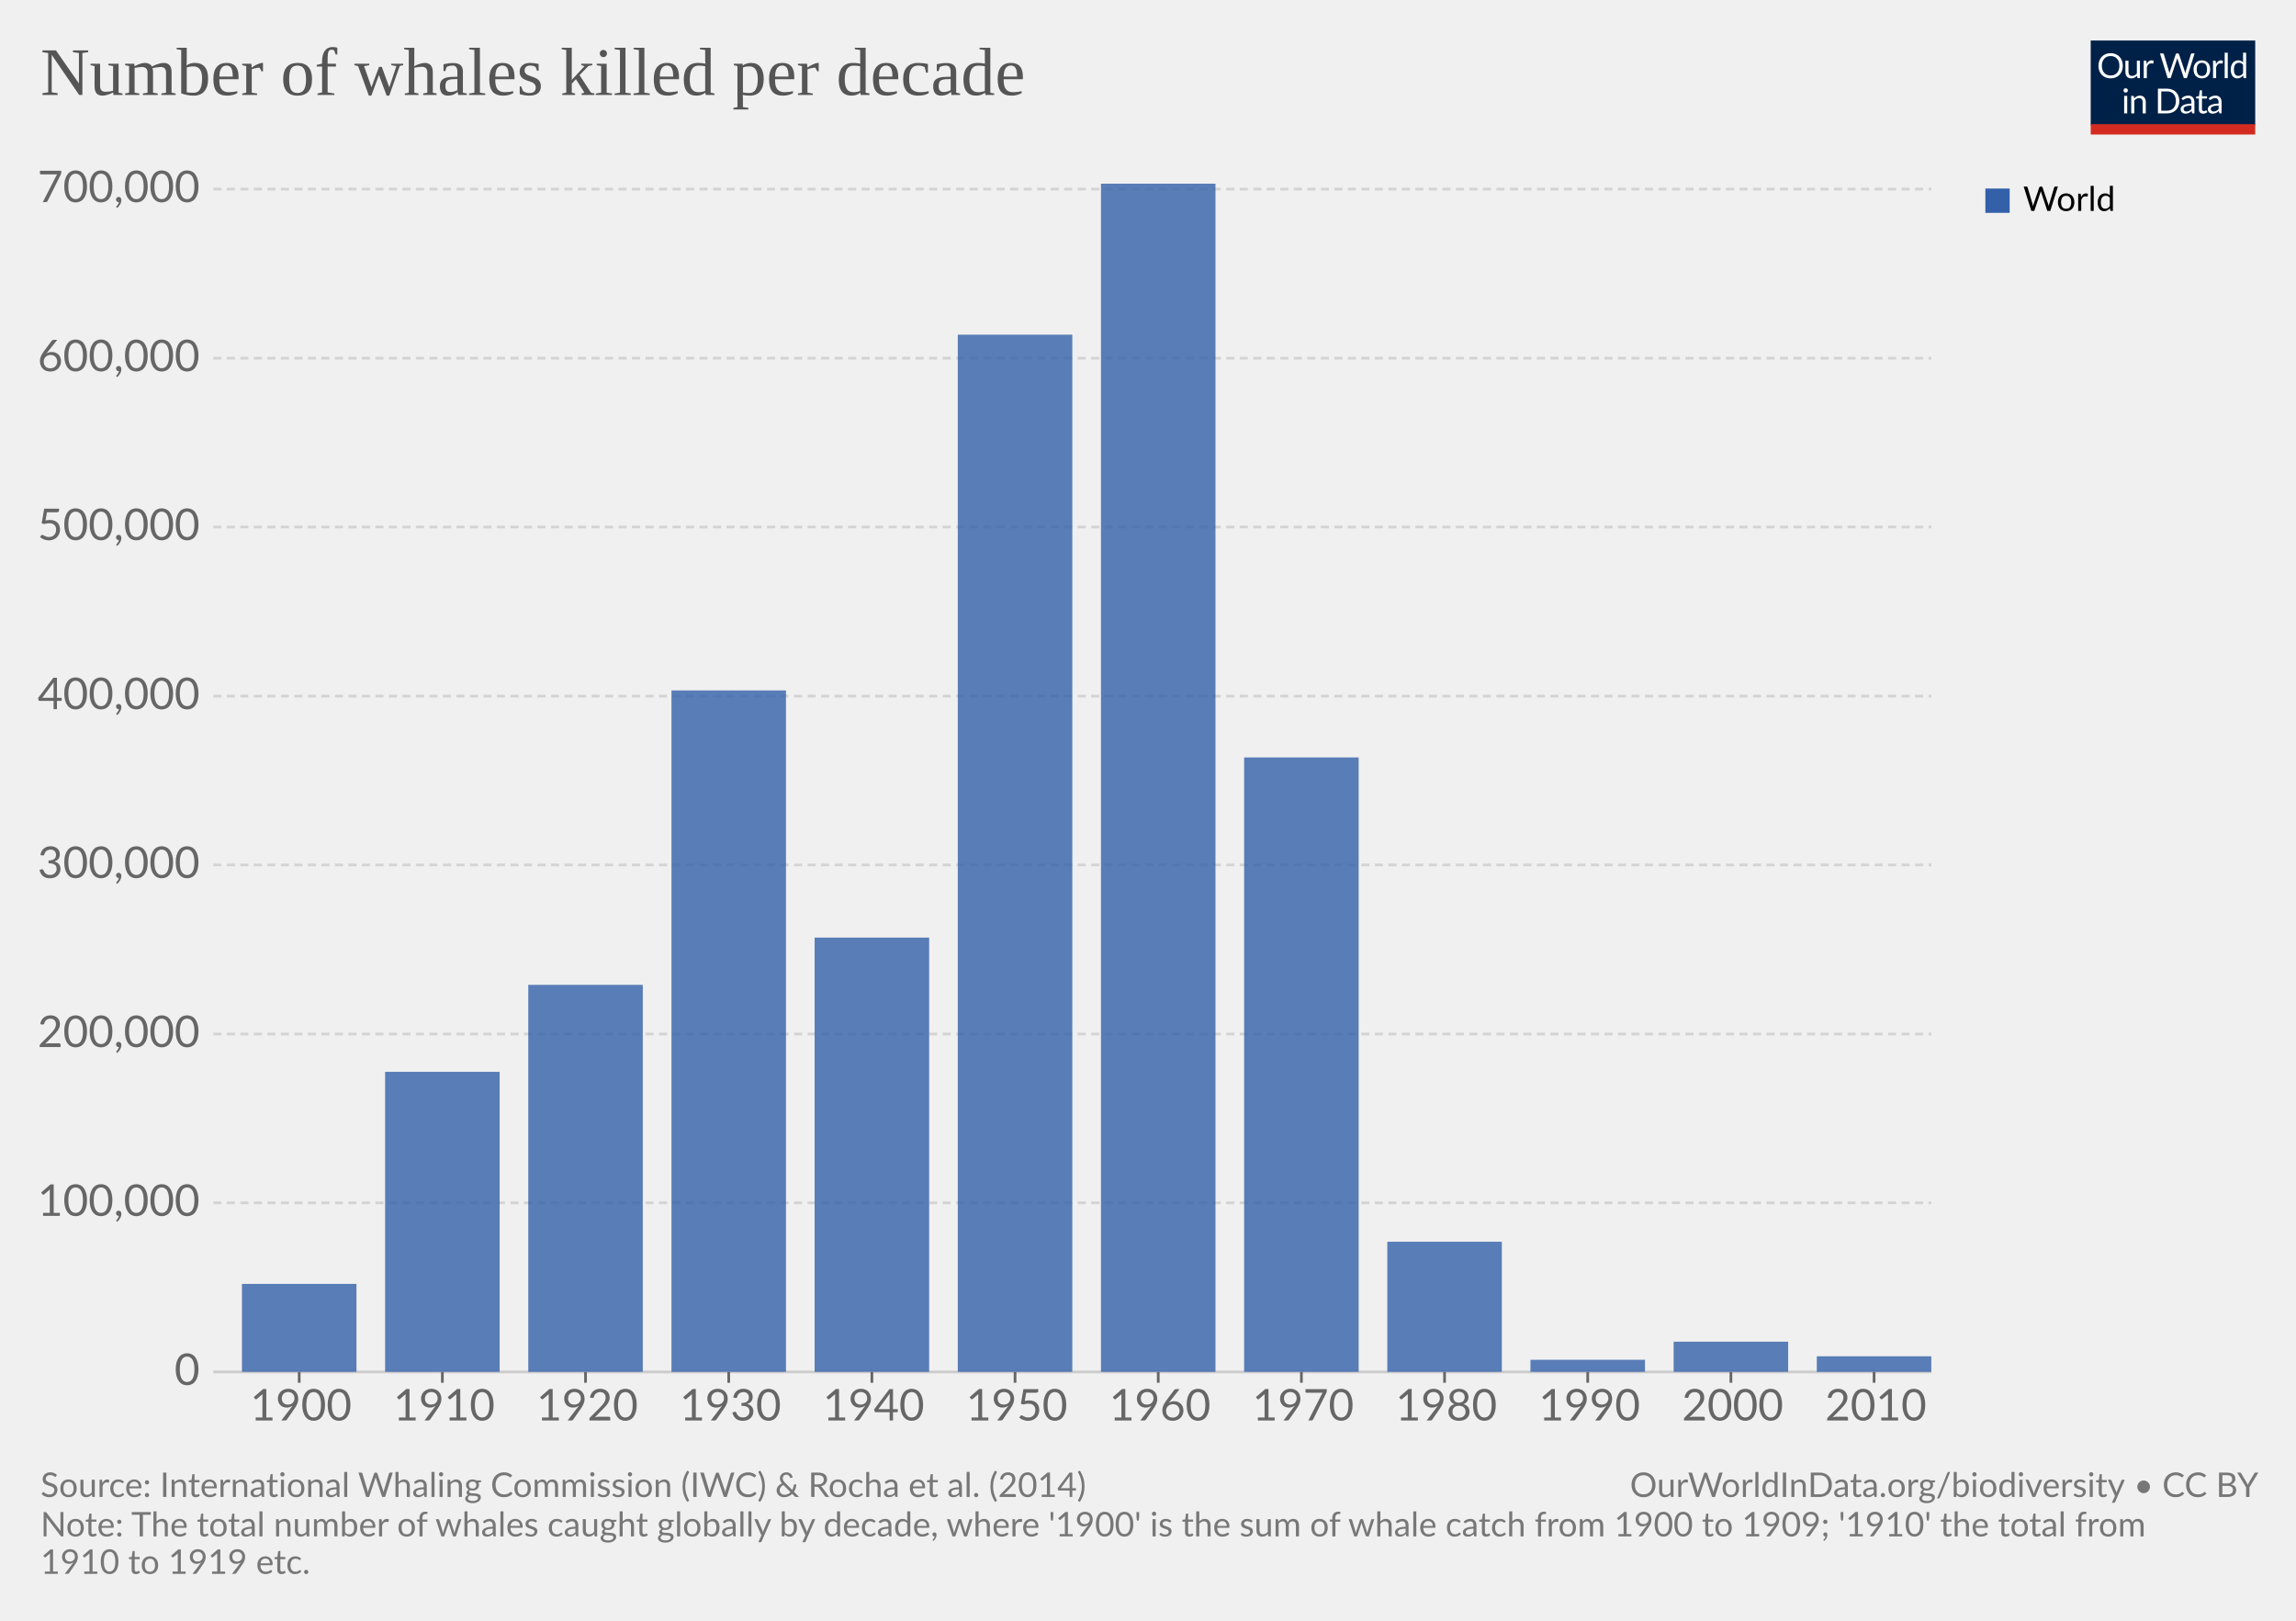
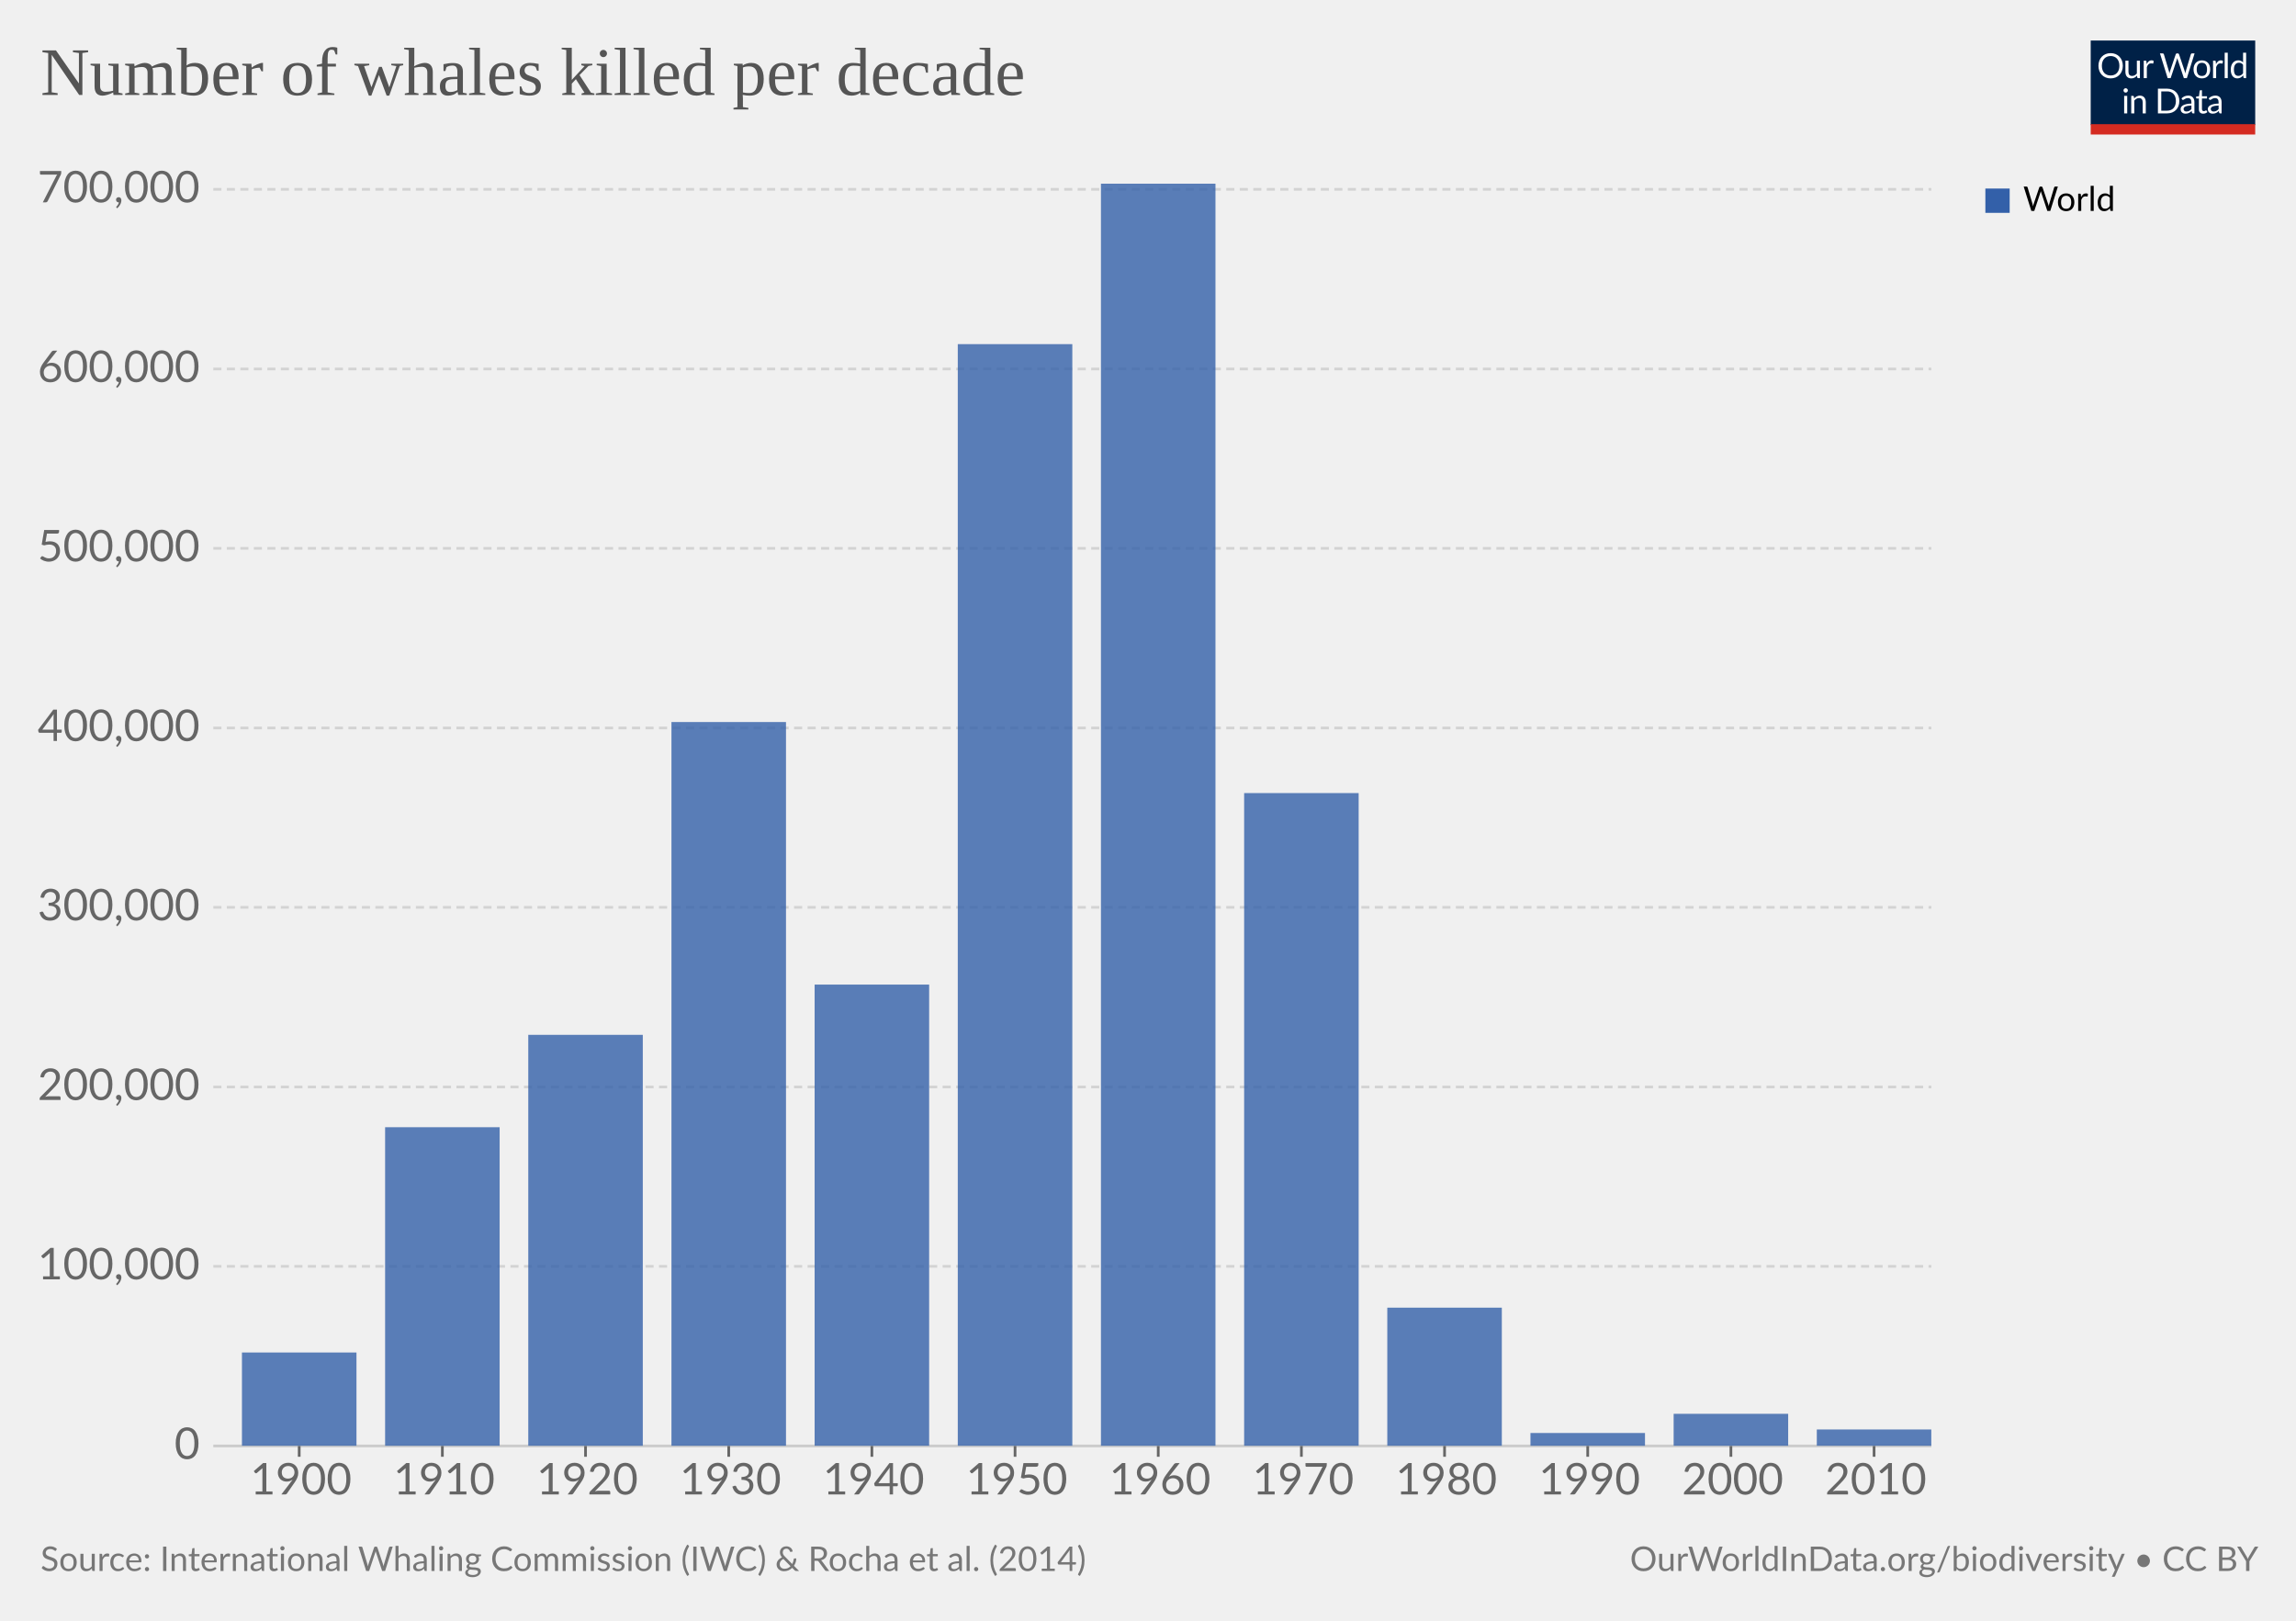
<svg xmlns="http://www.w3.org/2000/svg" version="1.1" style="background-color:#fff;-webkit-font-smoothing:antialiased" width="850" height="600" viewBox="0 0 850 600" font-family="Lato,'Helvetica Neue',Helvetica,Arial,sans-serif" font-size="18" text-rendering="optimizeLegibility">
  <g class="HeaderView">
    <g transform="matrix(.29 0 0 .29 774 15)">
      <svg width="210" height="120" viewBox="0 0 210 120" fill="none">
        <g clip-path="url(#clip0)">
          <path d="M0 0h210v107.89H0V0z" fill="#002147" />
          <path d="M40.98 32.25c0 2.36-.38 4.53-1.12 6.51a14.26 14.26 0 01-8.1 8.4c-1.9.78-4.02 1.17-6.34 1.17a16.6 16.6 0 01-6.33-1.17 14.31 14.31 0 01-8.08-8.4 18.29 18.29 0 01-1.12-6.51c0-2.36.38-4.53 1.12-6.5.75-1.97 1.8-3.67 3.17-5.1a14.32 14.32 0 014.9-3.34c1.92-.8 4.03-1.19 6.34-1.19 2.32 0 4.43.4 6.34 1.19 1.92.8 3.56 1.9 4.93 3.34a14.87 14.87 0 013.17 5.1 18.1 18.1 0 011.12 6.5zm-4.38 0c0-1.94-.26-3.68-.8-5.22a10.91 10.91 0 00-2.24-3.89 9.68 9.68 0 00-3.52-2.46 11.95 11.95 0 00-4.62-.86c-1.68 0-3.21.28-4.6.86a9.88 9.88 0 00-3.54 2.46 10.91 10.91 0 00-2.24 3.9c-.53 1.53-.8 3.27-.8 5.2 0 1.94.27 3.68.8 5.22a11.17 11.17 0 002.24 3.9 10.01 10.01 0 003.55 2.44c1.38.56 2.9.83 4.6.83s3.24-.27 4.61-.83a9.8 9.8 0 003.52-2.44 11.17 11.17 0 002.25-3.9c.53-1.54.8-3.28.8-5.21zm26.22-6.54V48H60.5c-.56 0-.9-.27-1.05-.81l-.31-2.4a12.45 12.45 0 01-3.26 2.6c-1.2.64-2.58.96-4.13.96-1.22 0-2.3-.2-3.24-.6a6.52 6.52 0 01-2.33-1.7 7.37 7.37 0 01-1.43-2.67c-.3-1.04-.46-2.2-.46-3.45V25.7h3.91v14.22c0 1.68.38 2.99 1.15 3.91.77.93 1.96 1.39 3.54 1.39 1.16 0 2.24-.27 3.23-.82a10.42 10.42 0 002.8-2.28V25.7h3.91zm8.61 4.47a9.94 9.94 0 012.6-3.56 5.64 5.64 0 013.76-1.3c.47 0 .92.05 1.34.15.44.1.83.27 1.17.49l-.3 2.92c-.09.37-.3.55-.66.55-.2 0-.5-.04-.9-.13a6.21 6.21 0 00-3.24.18 4.23 4.23 0 00-1.47.92c-.42.4-.81.9-1.17 1.5-.33.58-.64 1.26-.92 2.02V48H67.7V25.71h2.25c.42 0 .72.08.88.25.16.16.27.44.33.83l.26 3.39zm61.16-13.7L122.75 48h-3.82l-7.99-24.05a21.95 21.95 0 01-.42-1.58 38.36 38.36 0 01-.44 1.58L102.05 48h-3.83L88.4 16.47h3.54c.38 0 .7.1.95.29.26.2.43.43.5.73l6.52 21.9.28 1.28.29 1.46.3-1.46.38-1.27 7.41-21.91c.1-.25.26-.48.51-.69.27-.22.58-.33.95-.33h1.23c.38 0 .69.1.92.29a1.77 1.77 0 01.53.73l7.4 21.9a28.4 28.4 0 01.68 2.62 29.52 29.52 0 01.52-2.61l6.54-21.91a1.31 1.31 0 01.48-.7c.27-.21.58-.32.95-.32h3.32zm9.35 8.88c1.63 0 3.1.27 4.4.82a9.43 9.43 0 015.46 5.94c.5 1.4.74 2.98.74 4.73 0 1.76-.25 3.34-.74 4.75a9.43 9.43 0 01-5.46 5.92c-1.3.52-2.77.79-4.4.79-1.64 0-3.12-.27-4.44-.8a9.42 9.42 0 01-3.35-2.3c-.92-1-1.63-2.2-2.13-3.61-.49-1.41-.73-3-.73-4.75s.24-3.33.73-4.73c.5-1.43 1.2-2.64 2.13-3.63a9.4 9.4 0 013.35-2.31c1.32-.55 2.8-.82 4.44-.82zm0 19.89c2.2 0 3.84-.73 4.93-2.2 1.08-1.48 1.63-3.54 1.63-6.18 0-2.66-.55-4.72-1.63-6.2-1.09-1.49-2.73-2.23-4.93-2.23-1.12 0-2.09.2-2.93.57a5.71 5.71 0 00-2.06 1.65 7.5 7.5 0 00-1.24 2.67c-.26 1.04-.4 2.22-.4 3.54 0 2.64.55 4.7 1.64 6.18 1.1 1.47 2.76 2.2 4.99 2.2zm17.97-15.07a9.94 9.94 0 012.6-3.56 5.64 5.64 0 013.76-1.3c.47 0 .91.05 1.34.15.44.1.83.27 1.16.49l-.28 2.92c-.09.37-.31.55-.66.55-.2 0-.5-.04-.9-.13a6.2 6.2 0 00-3.24.18 4.23 4.23 0 00-1.47.92c-.43.4-.82.9-1.17 1.5a13.1 13.1 0 00-.92 2.02V48h-3.94V25.71h2.24c.43 0 .72.08.88.25.17.16.28.44.33.83l.27 3.39zm15.04-14.59V48h-3.92V15.6h3.92zm19.55 15.43a6.22 6.22 0 00-2.38-2.05 6.7 6.7 0 00-2.86-.6c-2.07 0-3.66.75-4.77 2.23-1.12 1.48-1.68 3.6-1.68 6.33 0 1.46.13 2.7.38 3.74a7.29 7.29 0 001.1 2.56 4.35 4.35 0 001.78 1.45c.7.3 1.5.46 2.4.46 1.29 0 2.41-.3 3.36-.88a9.6 9.6 0 002.67-2.49V31.02zm3.91-15.43V48h-2.33c-.56 0-.9-.27-1.06-.81l-.35-2.71a12.13 12.13 0 01-3.25 2.77 8.28 8.28 0 01-4.23 1.06 7.31 7.31 0 01-6.14-2.9c-.73-.96-1.3-2.15-1.69-3.57a18.35 18.35 0 01.07-9.48 11.29 11.29 0 011.89-3.7 8.7 8.7 0 017.06-3.34 7.96 7.96 0 016.12 2.62V15.59h3.91zM46.61 70.71V93H42.7V70.71h3.91zm.84-7c0 .39-.08.75-.24 1.09a2.81 2.81 0 01-1.52 1.47 2.67 2.67 0 01-2.16 0 2.9 2.9 0 01-1.45-1.47 2.67 2.67 0 010-2.16c.15-.35.35-.65.6-.9.25-.27.53-.47.85-.62a2.67 2.67 0 012.16 0c.35.15.65.35.9.62.27.25.47.55.62.9.16.34.24.7.24 1.08zm7.97 10.24c.49-.54 1-1.04 1.54-1.48a9.85 9.85 0 013.66-1.84 8.96 8.96 0 015.43.35c.94.4 1.72.97 2.33 1.71a7.36 7.36 0 011.43 2.67c.32 1.04.49 2.19.49 3.45V93h-3.94V78.81c0-1.69-.4-3-1.17-3.92-.76-.93-1.93-1.4-3.5-1.4a6.6 6.6 0 00-3.25.83c-1 .56-1.92 1.31-2.77 2.27V93h-3.94V70.71h2.35c.56 0 .9.28 1.04.82l.3 2.42zm57.7 3.3c0 2.36-.37 4.5-1.11 6.44a14.3 14.3 0 01-3.17 4.98 14.1 14.1 0 01-4.93 3.2c-1.9.76-4.02 1.13-6.33 1.13H85.8V61.47h11.77c2.31 0 4.42.39 6.33 1.15a13.8 13.8 0 018.1 8.18 17.75 17.75 0 011.12 6.45zm-4.37 0c0-1.94-.26-3.67-.8-5.2a10.94 10.94 0 00-2.23-3.87 9.57 9.57 0 00-3.53-2.42 12.23 12.23 0 00-4.61-.83h-7.5v24.62h7.5c1.7 0 3.24-.28 4.61-.84a9.7 9.7 0 003.53-2.4 10.94 10.94 0 002.24-3.87c.53-1.53.8-3.26.8-5.2zm19.8 5.72c-1.8.06-3.34.2-4.62.44-1.26.22-2.3.51-3.1.88-.8.36-1.37.8-1.74 1.3-.35.5-.53 1.05-.53 1.67 0 .58.1 1.1.3 1.52a3 3 0 00.76 1.05c.34.27.73.46 1.17.6a6.13 6.13 0 001.45.17 7.28 7.28 0 003.5-.81 11.95 11.95 0 002.82-2.2v-4.62zm-12.65-9.11a12.73 12.73 0 013.98-2.66c1.43-.59 3-.88 4.73-.88 1.25 0 2.36.2 3.33.61a6.81 6.81 0 013.94 4.38c.33 1.04.5 2.19.5 3.43V93h-1.74a1.8 1.8 0 01-.88-.18c-.2-.13-.36-.38-.48-.74l-.44-2.12-1.72 1.46a9.48 9.48 0 01-3.74 1.7c-.69.15-1.46.23-2.3.23-.87 0-1.69-.12-2.45-.35a5.34 5.34 0 01-3.34-2.93 6.64 6.64 0 01-.49-2.64c0-.88.25-1.72.73-2.53a6.33 6.33 0 012.35-2.17c1.09-.63 2.5-1.15 4.25-1.54 1.75-.41 3.89-.65 6.42-.7v-1.75c0-1.73-.37-3.03-1.12-3.91-.75-.9-1.84-1.34-3.28-1.34-.97 0-1.78.12-2.44.37-.64.23-1.2.5-1.7.81l-1.23.82c-.33.23-.67.35-1 .35-.27 0-.5-.07-.69-.2a2.1 2.1 0 01-.48-.53l-.7-1.25zm27.67 19.5c-1.76 0-3.12-.5-4.07-1.48-.94-.98-1.41-2.4-1.41-4.25V74h-2.68a.9.9 0 01-.6-.2c-.16-.14-.24-.36-.24-.66v-1.56l3.65-.46.9-6.89a.9.9 0 01.29-.52.88.88 0 01.62-.22H142v7.67h6.44V74H142v13.38c0 .94.22 1.63.68 2.09.45.45 1.04.68 1.76.68a3.21 3.21 0 001.85-.53l.55-.35c.16-.12.3-.18.41-.18.2 0 .4.13.55.38l1.15 1.87a7.45 7.45 0 01-2.44 1.5 8.53 8.53 0 01-2.95.52zm19.68-10.4c-1.8.07-3.34.21-4.62.45-1.26.22-2.3.51-3.1.88-.8.36-1.37.8-1.74 1.3-.35.5-.53 1.05-.53 1.67 0 .58.1 1.1.3 1.52a2.9 2.9 0 00.76 1.05c.34.27.73.46 1.17.6a6.13 6.13 0 001.45.17 7.3 7.3 0 003.5-.81 12.04 12.04 0 002.82-2.2v-4.62zm-12.65-9.1a12.72 12.72 0 013.99-2.66c1.42-.59 3-.88 4.72-.88 1.25 0 2.36.2 3.33.61a6.81 6.81 0 013.94 4.38c.33 1.04.5 2.19.5 3.43V93h-1.74a1.8 1.8 0 01-.88-.18c-.2-.13-.36-.38-.48-.74l-.44-2.12-1.72 1.46a9.48 9.48 0 01-3.74 1.7c-.69.15-1.46.23-2.3.23-.87 0-1.69-.12-2.45-.35a5.33 5.33 0 01-3.34-2.93 6.62 6.62 0 01-.49-2.64c0-.88.25-1.72.73-2.53a6.33 6.33 0 012.35-2.17c1.09-.63 2.5-1.15 4.25-1.54a31.2 31.2 0 016.42-.7v-1.75c0-1.73-.37-3.03-1.12-3.91-.75-.9-1.84-1.34-3.28-1.34-.97 0-1.78.12-2.44.37-.64.23-1.2.5-1.7.81l-1.22.82c-.34.23-.68.35-1.02.35-.26 0-.49-.07-.68-.2a1.88 1.88 0 01-.48-.53l-.7-1.25zM40.98 32.25c0 2.36-.38 4.53-1.12 6.51a14.26 14.26 0 01-8.1 8.4c-1.9.78-4.02 1.17-6.34 1.17a16.6 16.6 0 01-6.33-1.17 14.31 14.31 0 01-8.08-8.4 18.29 18.29 0 01-1.12-6.51c0-2.36.38-4.53 1.12-6.5.75-1.97 1.8-3.67 3.17-5.1a14.32 14.32 0 014.9-3.34c1.92-.8 4.03-1.19 6.34-1.19 2.32 0 4.43.4 6.34 1.19 1.92.8 3.56 1.9 4.93 3.34a14.87 14.87 0 013.17 5.1 18.1 18.1 0 011.12 6.5zm-4.38 0c0-1.94-.26-3.68-.8-5.22a10.91 10.91 0 00-2.24-3.89 9.68 9.68 0 00-3.52-2.46 11.95 11.95 0 00-4.62-.86c-1.68 0-3.21.28-4.6.86a9.88 9.88 0 00-3.54 2.46 10.91 10.91 0 00-2.24 3.9c-.53 1.53-.8 3.27-.8 5.2 0 1.94.27 3.68.8 5.22a11.17 11.17 0 002.24 3.9 10.01 10.01 0 003.55 2.44c1.38.56 2.9.83 4.6.83s3.24-.27 4.61-.83a9.8 9.8 0 003.52-2.44 11.17 11.17 0 002.25-3.9c.53-1.54.8-3.28.8-5.21zm26.22-6.54V48H60.5c-.56 0-.9-.27-1.05-.81l-.31-2.4a12.45 12.45 0 01-3.26 2.6c-1.2.64-2.58.96-4.13.96-1.22 0-2.3-.2-3.24-.6a6.52 6.52 0 01-2.33-1.7 7.37 7.37 0 01-1.43-2.67c-.3-1.04-.46-2.2-.46-3.45V25.7h3.91v14.22c0 1.68.38 2.99 1.15 3.91.77.93 1.96 1.39 3.54 1.39 1.16 0 2.24-.27 3.23-.82a10.42 10.42 0 002.8-2.28V25.7h3.91zm8.61 4.47a9.94 9.94 0 012.6-3.56 5.64 5.64 0 013.76-1.3c.47 0 .92.05 1.34.15.44.1.83.27 1.17.49l-.3 2.92c-.09.37-.3.55-.66.55-.2 0-.5-.04-.9-.13a6.21 6.21 0 00-3.24.18 4.23 4.23 0 00-1.47.92c-.42.4-.81.9-1.17 1.5-.33.58-.64 1.26-.92 2.02V48H67.7V25.71h2.25c.42 0 .72.08.88.25.16.16.27.44.33.83l.26 3.39zm61.16-13.7L122.75 48h-3.82l-7.99-24.05a21.95 21.95 0 01-.42-1.58 38.36 38.36 0 01-.44 1.58L102.05 48h-3.83L88.4 16.47h3.54c.38 0 .7.1.95.29.26.2.43.43.5.73l6.52 21.9.28 1.28.29 1.46.3-1.46.38-1.27 7.41-21.91c.1-.25.26-.48.51-.69.27-.22.58-.33.95-.33h1.23c.38 0 .69.1.92.29a1.77 1.77 0 01.53.73l7.4 21.9a28.4 28.4 0 01.68 2.62 29.52 29.52 0 01.52-2.61l6.54-21.91a1.31 1.31 0 01.48-.7c.27-.21.58-.32.95-.32h3.32zm9.35 8.88c1.63 0 3.1.27 4.4.82a9.43 9.43 0 015.46 5.94c.5 1.4.74 2.98.74 4.73 0 1.76-.25 3.34-.74 4.75a9.43 9.43 0 01-5.46 5.92c-1.3.52-2.77.79-4.4.79-1.64 0-3.12-.27-4.44-.8a9.42 9.42 0 01-3.35-2.3c-.92-1-1.63-2.2-2.13-3.61-.49-1.41-.73-3-.73-4.75s.24-3.33.73-4.73c.5-1.43 1.2-2.64 2.13-3.63a9.4 9.4 0 013.35-2.31c1.32-.55 2.8-.82 4.44-.82zm0 19.89c2.2 0 3.84-.73 4.93-2.2 1.08-1.48 1.63-3.54 1.63-6.18 0-2.66-.55-4.72-1.63-6.2-1.09-1.49-2.73-2.23-4.93-2.23-1.12 0-2.09.2-2.93.57a5.71 5.71 0 00-2.06 1.65 7.5 7.5 0 00-1.24 2.67c-.26 1.04-.4 2.22-.4 3.54 0 2.64.55 4.7 1.64 6.18 1.1 1.47 2.76 2.2 4.99 2.2zm17.97-15.07a9.94 9.94 0 012.6-3.56 5.64 5.64 0 013.76-1.3c.47 0 .91.05 1.34.15.44.1.83.27 1.16.49l-.28 2.92c-.09.37-.31.55-.66.55-.2 0-.5-.04-.9-.13a6.2 6.2 0 00-3.24.18 4.23 4.23 0 00-1.47.92c-.43.4-.82.9-1.17 1.5a13.1 13.1 0 00-.92 2.02V48h-3.94V25.71h2.24c.43 0 .72.08.88.25.17.16.28.44.33.83l.27 3.39zm15.04-14.59V48h-3.92V15.6h3.92zm19.55 15.43a6.22 6.22 0 00-2.38-2.05 6.7 6.7 0 00-2.86-.6c-2.07 0-3.66.75-4.77 2.23-1.12 1.48-1.68 3.6-1.68 6.33 0 1.46.13 2.7.38 3.74a7.29 7.29 0 001.1 2.56 4.35 4.35 0 001.78 1.45c.7.3 1.5.46 2.4.46 1.29 0 2.41-.3 3.36-.88a9.6 9.6 0 002.67-2.49V31.02zm3.91-15.43V48h-2.33c-.56 0-.9-.27-1.06-.81l-.35-2.71a12.13 12.13 0 01-3.25 2.77 8.28 8.28 0 01-4.23 1.06 7.31 7.31 0 01-6.14-2.9c-.73-.96-1.3-2.15-1.69-3.57a18.35 18.35 0 01.07-9.48 11.29 11.29 0 011.89-3.7 8.7 8.7 0 017.06-3.34 7.96 7.96 0 016.12 2.62V15.59h3.91zM46.61 70.71V93H42.7V70.71h3.91zm.84-7c0 .39-.08.75-.24 1.09a2.81 2.81 0 01-1.52 1.47 2.67 2.67 0 01-2.16 0 2.9 2.9 0 01-1.45-1.47 2.67 2.67 0 010-2.16c.15-.35.35-.65.6-.9.25-.27.53-.47.85-.62a2.67 2.67 0 012.16 0c.35.15.65.35.9.62.27.25.47.55.62.9.16.34.24.7.24 1.08zm7.97 10.24c.49-.54 1-1.04 1.54-1.48a9.85 9.85 0 013.66-1.84 8.96 8.96 0 015.43.35c.94.4 1.72.97 2.33 1.71a7.36 7.36 0 011.43 2.67c.32 1.04.49 2.19.49 3.45V93h-3.94V78.81c0-1.69-.4-3-1.17-3.92-.76-.93-1.93-1.4-3.5-1.4a6.6 6.6 0 00-3.25.83c-1 .56-1.92 1.31-2.77 2.27V93h-3.94V70.71h2.35c.56 0 .9.28 1.04.82l.3 2.42zm57.7 3.3c0 2.36-.37 4.5-1.11 6.44a14.3 14.3 0 01-3.17 4.98 14.1 14.1 0 01-4.93 3.2c-1.9.76-4.02 1.13-6.33 1.13H85.8V61.47h11.77c2.31 0 4.42.39 6.33 1.15a13.8 13.8 0 018.1 8.18 17.75 17.75 0 011.12 6.45zm-4.37 0c0-1.94-.26-3.67-.8-5.2a10.94 10.94 0 00-2.23-3.87 9.57 9.57 0 00-3.53-2.42 12.23 12.23 0 00-4.61-.83h-7.5v24.62h7.5c1.7 0 3.24-.28 4.61-.84a9.7 9.7 0 003.53-2.4 10.94 10.94 0 002.24-3.87c.53-1.53.8-3.26.8-5.2zm19.8 5.72c-1.8.06-3.34.2-4.62.44-1.26.22-2.3.51-3.1.88-.8.36-1.37.8-1.74 1.3-.35.5-.53 1.05-.53 1.67 0 .58.1 1.1.3 1.52a3 3 0 00.76 1.05c.34.27.73.46 1.17.6a6.13 6.13 0 001.45.17 7.28 7.28 0 003.5-.81 11.95 11.95 0 002.82-2.2v-4.62zm-12.65-9.11a12.73 12.73 0 013.98-2.66c1.43-.59 3-.88 4.73-.88 1.25 0 2.36.2 3.33.61a6.81 6.81 0 013.94 4.38c.33 1.04.5 2.19.5 3.43V93h-1.74a1.8 1.8 0 01-.88-.18c-.2-.13-.36-.38-.48-.74l-.44-2.12-1.72 1.46a9.48 9.48 0 01-3.74 1.7c-.69.15-1.46.23-2.3.23-.87 0-1.69-.12-2.45-.35a5.34 5.34 0 01-3.34-2.93 6.64 6.64 0 01-.49-2.64c0-.88.25-1.72.73-2.53a6.33 6.33 0 012.35-2.17c1.09-.63 2.5-1.15 4.25-1.54 1.75-.41 3.89-.65 6.42-.7v-1.75c0-1.73-.37-3.03-1.12-3.91-.75-.9-1.84-1.34-3.28-1.34-.97 0-1.78.12-2.44.37-.64.23-1.2.5-1.7.81l-1.23.82c-.33.23-.67.35-1 .35-.27 0-.5-.07-.69-.2a2.1 2.1 0 01-.48-.53l-.7-1.25zm27.67 19.5c-1.76 0-3.12-.5-4.07-1.48-.94-.98-1.41-2.4-1.41-4.25V74h-2.68a.9.9 0 01-.6-.2c-.16-.14-.24-.36-.24-.66v-1.56l3.65-.46.9-6.89a.9.9 0 01.29-.52.88.88 0 01.62-.22H142v7.67h6.44V74H142v13.38c0 .94.22 1.63.68 2.09.45.45 1.04.68 1.76.68a3.21 3.21 0 001.85-.53l.55-.35c.16-.12.3-.18.41-.18.2 0 .4.13.55.38l1.15 1.87a7.45 7.45 0 01-2.44 1.5 8.53 8.53 0 01-2.95.52zm19.68-10.4c-1.8.07-3.34.21-4.62.45-1.26.22-2.3.51-3.1.88-.8.36-1.37.8-1.74 1.3-.35.5-.53 1.05-.53 1.67 0 .58.1 1.1.3 1.52a2.9 2.9 0 00.76 1.05c.34.27.73.46 1.17.6a6.13 6.13 0 001.45.17 7.3 7.3 0 003.5-.81 12.04 12.04 0 002.82-2.2v-4.62zm-12.65-9.1a12.72 12.72 0 013.99-2.66c1.42-.59 3-.88 4.72-.88 1.25 0 2.36.2 3.33.61a6.81 6.81 0 013.94 4.38c.33 1.04.5 2.19.5 3.43V93h-1.74a1.8 1.8 0 01-.88-.18c-.2-.13-.36-.38-.48-.74l-.44-2.12-1.72 1.46a9.48 9.48 0 01-3.74 1.7c-.69.15-1.46.23-2.3.23-.87 0-1.69-.12-2.45-.35a5.33 5.33 0 01-3.34-2.93 6.62 6.62 0 01-.49-2.64c0-.88.25-1.72.73-2.53a6.33 6.33 0 012.35-2.17c1.09-.63 2.5-1.15 4.25-1.54a31.2 31.2 0 016.42-.7v-1.75c0-1.73-.37-3.03-1.12-3.91-.75-.9-1.84-1.34-3.28-1.34-.97 0-1.78.12-2.44.37-.64.23-1.2.5-1.7.81l-1.22.82c-.34.23-.68.35-1.02.35-.26 0-.49-.07-.68-.2a1.88 1.88 0 01-.48-.53l-.7-1.25zM40.98 32.25c0 2.36-.38 4.53-1.12 6.51a14.26 14.26 0 01-8.1 8.4c-1.9.78-4.02 1.17-6.34 1.17a16.6 16.6 0 01-6.33-1.17 14.31 14.31 0 01-8.08-8.4 18.29 18.29 0 01-1.12-6.51c0-2.36.38-4.53 1.12-6.5.75-1.97 1.8-3.67 3.17-5.1a14.32 14.32 0 014.9-3.34c1.92-.8 4.03-1.19 6.34-1.19 2.32 0 4.43.4 6.34 1.19 1.92.8 3.56 1.9 4.93 3.34a14.87 14.87 0 013.17 5.1 18.1 18.1 0 011.12 6.5zm-4.38 0c0-1.94-.26-3.68-.8-5.22a10.91 10.91 0 00-2.24-3.89 9.68 9.68 0 00-3.52-2.46 11.95 11.95 0 00-4.62-.86c-1.68 0-3.21.28-4.6.86a9.88 9.88 0 00-3.54 2.46 10.91 10.91 0 00-2.24 3.9c-.53 1.53-.8 3.27-.8 5.2 0 1.94.27 3.68.8 5.22a11.17 11.17 0 002.24 3.9 10.01 10.01 0 003.55 2.44c1.38.56 2.9.83 4.6.83s3.24-.27 4.61-.83a9.8 9.8 0 003.52-2.44 11.17 11.17 0 002.25-3.9c.53-1.54.8-3.28.8-5.21zm26.22-6.54V48H60.5c-.56 0-.9-.27-1.05-.81l-.31-2.4a12.45 12.45 0 01-3.26 2.6c-1.2.64-2.58.96-4.13.96-1.22 0-2.3-.2-3.24-.6a6.52 6.52 0 01-2.33-1.7 7.37 7.37 0 01-1.43-2.67c-.3-1.04-.46-2.2-.46-3.45V25.7h3.91v14.22c0 1.68.38 2.99 1.15 3.91.77.93 1.96 1.39 3.54 1.39 1.16 0 2.24-.27 3.23-.82a10.42 10.42 0 002.8-2.28V25.7h3.91zm8.61 4.47a9.94 9.94 0 012.6-3.56 5.64 5.64 0 013.76-1.3c.47 0 .92.05 1.34.15.44.1.83.27 1.17.49l-.3 2.92c-.09.37-.3.55-.66.55-.2 0-.5-.04-.9-.13a6.21 6.21 0 00-3.24.18 4.23 4.23 0 00-1.47.92c-.42.4-.81.9-1.17 1.5-.33.58-.64 1.26-.92 2.02V48H67.7V25.71h2.25c.42 0 .72.08.88.25.16.16.27.44.33.83l.26 3.39zm61.16-13.7L122.75 48h-3.82l-7.99-24.05a21.95 21.95 0 01-.42-1.58 38.36 38.36 0 01-.44 1.58L102.05 48h-3.83L88.4 16.47h3.54c.38 0 .7.1.95.29.26.2.43.43.5.73l6.52 21.9.28 1.28.29 1.46.3-1.46.38-1.27 7.41-21.91c.1-.25.26-.48.51-.69.27-.22.58-.33.95-.33h1.23c.38 0 .69.1.92.29a1.77 1.77 0 01.53.73l7.4 21.9a28.4 28.4 0 01.68 2.62 29.52 29.52 0 01.52-2.61l6.54-21.91a1.31 1.31 0 01.48-.7c.27-.21.58-.32.95-.32h3.32zm9.35 8.88c1.63 0 3.1.27 4.4.82a9.43 9.43 0 015.46 5.94c.5 1.4.74 2.98.74 4.73 0 1.76-.25 3.34-.74 4.75a9.43 9.43 0 01-5.46 5.92c-1.3.52-2.77.79-4.4.79-1.64 0-3.12-.27-4.44-.8a9.42 9.42 0 01-3.35-2.3c-.92-1-1.63-2.2-2.13-3.61-.49-1.41-.73-3-.73-4.75s.24-3.33.73-4.73c.5-1.43 1.2-2.64 2.13-3.63a9.4 9.4 0 013.35-2.31c1.32-.55 2.8-.82 4.44-.82zm0 19.89c2.2 0 3.84-.73 4.93-2.2 1.08-1.48 1.63-3.54 1.63-6.18 0-2.66-.55-4.72-1.63-6.2-1.09-1.49-2.73-2.23-4.93-2.23-1.12 0-2.09.2-2.93.57a5.71 5.71 0 00-2.06 1.65 7.5 7.5 0 00-1.24 2.67c-.26 1.04-.4 2.22-.4 3.54 0 2.64.55 4.7 1.64 6.18 1.1 1.47 2.76 2.2 4.99 2.2zm17.97-15.07a9.94 9.94 0 012.6-3.56 5.64 5.64 0 013.76-1.3c.47 0 .91.05 1.34.15.44.1.83.27 1.16.49l-.28 2.92c-.09.37-.31.55-.66.55-.2 0-.5-.04-.9-.13a6.2 6.2 0 00-3.24.18 4.23 4.23 0 00-1.47.92c-.43.4-.82.9-1.17 1.5a13.1 13.1 0 00-.92 2.02V48h-3.94V25.71h2.24c.43 0 .72.08.88.25.17.16.28.44.33.83l.27 3.39zm15.04-14.59V48h-3.92V15.6h3.92zm19.55 15.43a6.22 6.22 0 00-2.38-2.05 6.7 6.7 0 00-2.86-.6c-2.07 0-3.66.75-4.77 2.23-1.12 1.48-1.68 3.6-1.68 6.33 0 1.46.13 2.7.38 3.74a7.29 7.29 0 001.1 2.56 4.35 4.35 0 001.78 1.45c.7.3 1.5.46 2.4.46 1.29 0 2.41-.3 3.36-.88a9.6 9.6 0 002.67-2.49V31.02zm3.91-15.43V48h-2.33c-.56 0-.9-.27-1.06-.81l-.35-2.71a12.13 12.13 0 01-3.25 2.77 8.28 8.28 0 01-4.23 1.06 7.31 7.31 0 01-6.14-2.9c-.73-.96-1.3-2.15-1.69-3.57a18.35 18.35 0 01.07-9.48 11.29 11.29 0 011.89-3.7 8.7 8.7 0 017.06-3.34 7.96 7.96 0 016.12 2.62V15.59h3.91zM46.61 70.71V93H42.7V70.71h3.91zm.84-7c0 .39-.08.75-.24 1.09a2.81 2.81 0 01-1.52 1.47 2.67 2.67 0 01-2.16 0 2.9 2.9 0 01-1.45-1.47 2.67 2.67 0 010-2.16c.15-.35.35-.65.6-.9.25-.27.53-.47.85-.62a2.67 2.67 0 012.16 0c.35.15.65.35.9.62.27.25.47.55.62.9.16.34.24.7.24 1.08zm7.97 10.24c.49-.54 1-1.04 1.54-1.48a9.85 9.85 0 013.66-1.84 8.96 8.96 0 015.43.35c.94.4 1.72.97 2.33 1.71a7.36 7.36 0 011.43 2.67c.32 1.04.49 2.19.49 3.45V93h-3.94V78.81c0-1.69-.4-3-1.17-3.92-.76-.93-1.93-1.4-3.5-1.4a6.6 6.6 0 00-3.25.83c-1 .56-1.92 1.31-2.77 2.27V93h-3.94V70.71h2.35c.56 0 .9.28 1.04.82l.3 2.42zm57.7 3.3c0 2.36-.37 4.5-1.11 6.44a14.3 14.3 0 01-3.17 4.98 14.1 14.1 0 01-4.93 3.2c-1.9.76-4.02 1.13-6.33 1.13H85.8V61.47h11.77c2.31 0 4.42.39 6.33 1.15a13.8 13.8 0 018.1 8.18 17.75 17.75 0 011.12 6.45zm-4.37 0c0-1.94-.26-3.67-.8-5.2a10.94 10.94 0 00-2.23-3.87 9.57 9.57 0 00-3.53-2.42 12.23 12.23 0 00-4.61-.83h-7.5v24.62h7.5c1.7 0 3.24-.28 4.61-.84a9.7 9.7 0 003.53-2.4 10.94 10.94 0 002.24-3.87c.53-1.53.8-3.26.8-5.2zm19.8 5.72c-1.8.06-3.34.2-4.62.44-1.26.22-2.3.51-3.1.88-.8.36-1.37.8-1.74 1.3-.35.5-.53 1.05-.53 1.67 0 .58.1 1.1.3 1.52a3 3 0 00.76 1.05c.34.27.73.46 1.17.6a6.13 6.13 0 001.45.17 7.28 7.28 0 003.5-.81 11.95 11.95 0 002.82-2.2v-4.62zm-12.65-9.11a12.73 12.73 0 013.98-2.66c1.43-.59 3-.88 4.73-.88 1.25 0 2.36.2 3.33.61a6.81 6.81 0 013.94 4.38c.33 1.04.5 2.19.5 3.43V93h-1.74a1.8 1.8 0 01-.88-.18c-.2-.13-.36-.38-.48-.74l-.44-2.12-1.72 1.46a9.48 9.48 0 01-3.74 1.7c-.69.15-1.46.23-2.3.23-.87 0-1.69-.12-2.45-.35a5.34 5.34 0 01-3.34-2.93 6.64 6.64 0 01-.49-2.64c0-.88.25-1.72.73-2.53a6.33 6.33 0 012.35-2.17c1.09-.63 2.5-1.15 4.25-1.54 1.75-.41 3.89-.65 6.42-.7v-1.75c0-1.73-.37-3.03-1.12-3.91-.75-.9-1.84-1.34-3.28-1.34-.97 0-1.78.12-2.44.37-.64.23-1.2.5-1.7.81l-1.23.82c-.33.23-.67.35-1 .35-.27 0-.5-.07-.69-.2a2.1 2.1 0 01-.48-.53l-.7-1.25zm27.67 19.5c-1.76 0-3.12-.5-4.07-1.48-.94-.98-1.41-2.4-1.41-4.25V74h-2.68a.9.9 0 01-.6-.2c-.16-.14-.24-.36-.24-.66v-1.56l3.65-.46.9-6.89a.9.9 0 01.29-.52.88.88 0 01.62-.22H142v7.67h6.44V74H142v13.38c0 .94.22 1.63.68 2.09.45.45 1.04.68 1.76.68a3.21 3.21 0 001.85-.53l.55-.35c.16-.12.3-.18.41-.18.2 0 .4.13.55.38l1.15 1.87a7.45 7.45 0 01-2.44 1.5 8.53 8.53 0 01-2.95.52zm19.68-10.4c-1.8.07-3.34.21-4.62.45-1.26.22-2.3.51-3.1.88-.8.36-1.37.8-1.74 1.3-.35.5-.53 1.05-.53 1.67 0 .58.1 1.1.3 1.52a2.9 2.9 0 00.76 1.05c.34.27.73.46 1.17.6a6.13 6.13 0 001.45.17 7.3 7.3 0 003.5-.81 12.04 12.04 0 002.82-2.2v-4.62zm-12.65-9.1a12.72 12.72 0 013.99-2.66c1.42-.59 3-.88 4.72-.88 1.25 0 2.36.2 3.33.61a6.81 6.81 0 013.94 4.38c.33 1.04.5 2.19.5 3.43V93h-1.74a1.8 1.8 0 01-.88-.18c-.2-.13-.36-.38-.48-.74l-.44-2.12-1.72 1.46a9.48 9.48 0 01-3.74 1.7c-.69.15-1.46.23-2.3.23-.87 0-1.69-.12-2.45-.35a5.33 5.33 0 01-3.34-2.93 6.62 6.62 0 01-.49-2.64c0-.88.25-1.72.73-2.53a6.33 6.33 0 012.35-2.17c1.09-.63 2.5-1.15 4.25-1.54a31.2 31.2 0 016.42-.7v-1.75c0-1.73-.37-3.03-1.12-3.91-.75-.9-1.84-1.34-3.28-1.34-.97 0-1.78.12-2.44.37-.64.23-1.2.5-1.7.81l-1.22.82c-.34.23-.68.35-1.02.35-.26 0-.49-.07-.68-.2a1.88 1.88 0 01-.48-.53l-.7-1.25z" fill="#fff" />
          <path fill="#D42B21" d="M0 106.79h210V120H0z" />
        </g>
        <defs>
          <clipPath id="clip0">
            <path fill="#fff" d="M0 0h210v120H0z" />
          </clipPath>
        </defs>
      </svg>
    </g>
    <a href="https://ourworldindata.org/grapher/whales-killed-per-decade?tab=chart&amp;stackMode=absolute&amp;region=World" target="_blank" rel="noopener" font-family="&quot;Playfair Display&quot;,Georgia,&quot;Times New Roman&quot;,serif">
      <text font-size="25.2" x="15" y="35.2" fill="#555">
        <tspan x="15" y="35.16">Number of whales killed per decade</tspan>
      </text>
    </a>
  </g>
  <g class="StackedBarChart">
    <defs>
      <clipPath id="a">
-         <path d="M78.97 68H715v439.9H78.97z" />
+         <path d="M78.97 68H715v467.3H78.97z" />
      </clipPath>
    </defs>
    <g class="VerticalAxis" fill="#666" dominant-baseline="middle" text-anchor="end" font-size="16.2">
-       <text x="73.97" y="507.9">0</text>
-       <text x="73.97" y="445.3">100,000</text>
-       <text x="73.97" y="382.8">200,000</text>
-       <text x="73.97" y="320.2">300,000</text>
-       <text x="73.97" y="257.7">400,000</text>
-       <text x="73.97" y="195.1">500,000</text>
-       <text x="73.97" y="132.6">600,000</text>
-       <text x="73.97" y="70">700,000</text>
+       <text x="73.97" y="535.3">0</text>
+       <text x="73.97" y="468.8">100,000</text>
+       <text x="73.97" y="402.4">200,000</text>
+       <text x="73.97" y="335.9">300,000</text>
+       <text x="73.97" y="269.5">400,000</text>
+       <text x="73.97" y="203">500,000</text>
+       <text x="73.97" y="136.6">600,000</text>
+       <text x="73.97" y="70.1">700,000</text>
    </g>
    <g class="AxisGridLines horizontalLines">
-       <path stroke="#ccc" d="M78.97 507.9H715" />
-       <path stroke="#d3d3d3" stroke-dasharray="3,2" d="M78.97 445.3H715M78.97 382.8H715M78.97 320.2H715M78.97 257.7H715M78.97 195.1H715M78.97 132.6H715M78.97 70H715" />
+       <path stroke="#ccc" d="M78.97 535.3H715" />
+       <path stroke="#d3d3d3" stroke-dasharray="3,2" d="M78.97 468.8H715M78.97 402.4H715M78.97 335.9H715M78.97 269.5H715M78.97 203H715M78.97 136.6H715M78.97 70.1H715" />
    </g>
-     <path stroke="#666" d="M110.77 507.9v4M163.77 507.9v4M216.77 507.9v4M269.78 507.9v4M322.78 507.9v4M375.78 507.9v4M428.79 507.9v4M481.79 507.9v4M534.79 507.9v4M587.79 507.9v4M640.8 507.9v4M693.8 507.9v4" />
+     <path stroke="#666" d="M110.77 535.3v4M163.77 535.3v4M216.77 535.3v4M269.78 535.3v4M322.78 535.3v4M375.78 535.3v4M428.79 535.3v4M481.79 535.3v4M534.79 535.3v4M587.79 535.3v4M640.8 535.3v4M693.8 535.3v4" />
    <g fill="#666" font-size="16.2">
-       <text x="92.63" y="525.86">1900</text>
-       <text x="145.63" y="525.86">1910</text>
-       <text x="198.63" y="525.86">1920</text>
-       <text x="251.63" y="525.86">1930</text>
-       <text x="304.64" y="525.86">1940</text>
-       <text x="357.64" y="525.86">1950</text>
-       <text x="410.64" y="525.86">1960</text>
-       <text x="463.64" y="525.86">1970</text>
-       <text x="516.65" y="525.86">1980</text>
-       <text x="569.65" y="525.86">1990</text>
-       <text x="622.65" y="525.86">2000</text>
-       <text x="675.65" y="525.86">2010</text>
+       <text x="92.63" y="553.26">1900</text>
+       <text x="145.63" y="553.26">1910</text>
+       <text x="198.63" y="553.26">1920</text>
+       <text x="251.63" y="553.26">1930</text>
+       <text x="304.64" y="553.26">1940</text>
+       <text x="357.64" y="553.26">1950</text>
+       <text x="410.64" y="553.26">1960</text>
+       <text x="463.64" y="553.26">1970</text>
+       <text x="516.65" y="553.26">1980</text>
+       <text x="569.65" y="553.26">1990</text>
+       <text x="622.65" y="553.26">2000</text>
+       <text x="675.65" y="553.26">2010</text>
    </g>
    <g clip-path="url(#a)">
      <g class="World_0-segments" fill="#3360a9">
-         <path opacity=".8" d="M89.57 475.3h42.4v32.6h-42.4zM142.57 396.8h42.4v111.1h-42.4zM195.57 364.6h42.4v143.3h-42.4zM248.58 255.6h42.4v252.3h-42.4zM301.58 347.1h42.4v160.8h-42.4zM354.58 123.9h42.4v384h-42.4zM407.58 68h42.4v439.9h-42.4zM460.59 280.4h42.4v227.5h-42.4zM513.59 459.7h42.4v48.2h-42.4zM566.59 503.4h42.4v4.5h-42.4zM619.6 496.7H662v11.2h-42.4zM672.6 502.1H715v5.8h-42.4z" />
+         <path opacity=".8" d="M89.57 500.7h42.4v34.6h-42.4zM142.57 417.3h42.4v118h-42.4zM195.57 383.1h42.4v152.2h-42.4zM248.58 267.3h42.4v268h-42.4zM301.58 364.5h42.4v170.8h-42.4zM354.58 127.4h42.4v407.9h-42.4zM407.58 68h42.4v467.3h-42.4zM460.59 293.6h42.4v241.7h-42.4zM513.59 484.1h42.4v51.2h-42.4zM566.59 530.5h42.4v4.8h-42.4zM619.6 523.4H662v11.9h-42.4zM672.6 529.2H715v6.1h-42.4z" />
      </g>
    </g>
    <g class="ScatterColorLegend clickable" cursor="pointer">
      <g class="legendMark">
        <path fill="#3360a9" d="M735 69.8h9v9h-9z" />
        <text font-size="12.6" x="749" y="78.1">
          <tspan x="749" y="78.08">World</tspan>
        </text>
      </g>
    </g>
  </g>
  <g class="SourcesFooter" fill="#777">
    <g class="clickable" fill="#777">
-       <text font-size="12.6" x="15" y="554.2">
-         <tspan x="15" y="554.18">Source: International Whaling Commission (IWC) &amp; Rocha et al. (2014)</tspan>
+       <text font-size="12.6" x="15" y="581.6">
+         <tspan x="15" y="581.58">Source: International Whaling Commission (IWC) &amp; Rocha et al. (2014)</tspan>
      </text>
    </g>
-     <text font-size="12.6" x="15" y="568.8">
-       <tspan x="15" y="568.78">Note: The total number of whales caught globally by decade, where '1900' is the sum of whale catch from 1900 to 1909; '1910' the total from</tspan>
-       <tspan x="15" y="582.64">1910 to 1919 etc.</tspan>
-     </text>
-     <text font-size="12.6" x="603.4" y="554.2">
-       <tspan x="603.41" y="554.18">
+     <text font-size="12.6" x="603.4" y="581.6">
+       <tspan x="603.41" y="581.58">
        <a target="_blank" href="https://ourworldindata.org/biodiversity" fill="#777">OurWorldInData.org/biodiversity</a> • <a class="cclogo" href="http://creativecommons.org/licenses/by/4.0/deed.en_US" target="_blank" fill="#777">CC BY</a>
      </tspan>
    </text>
  </g>
</svg>
